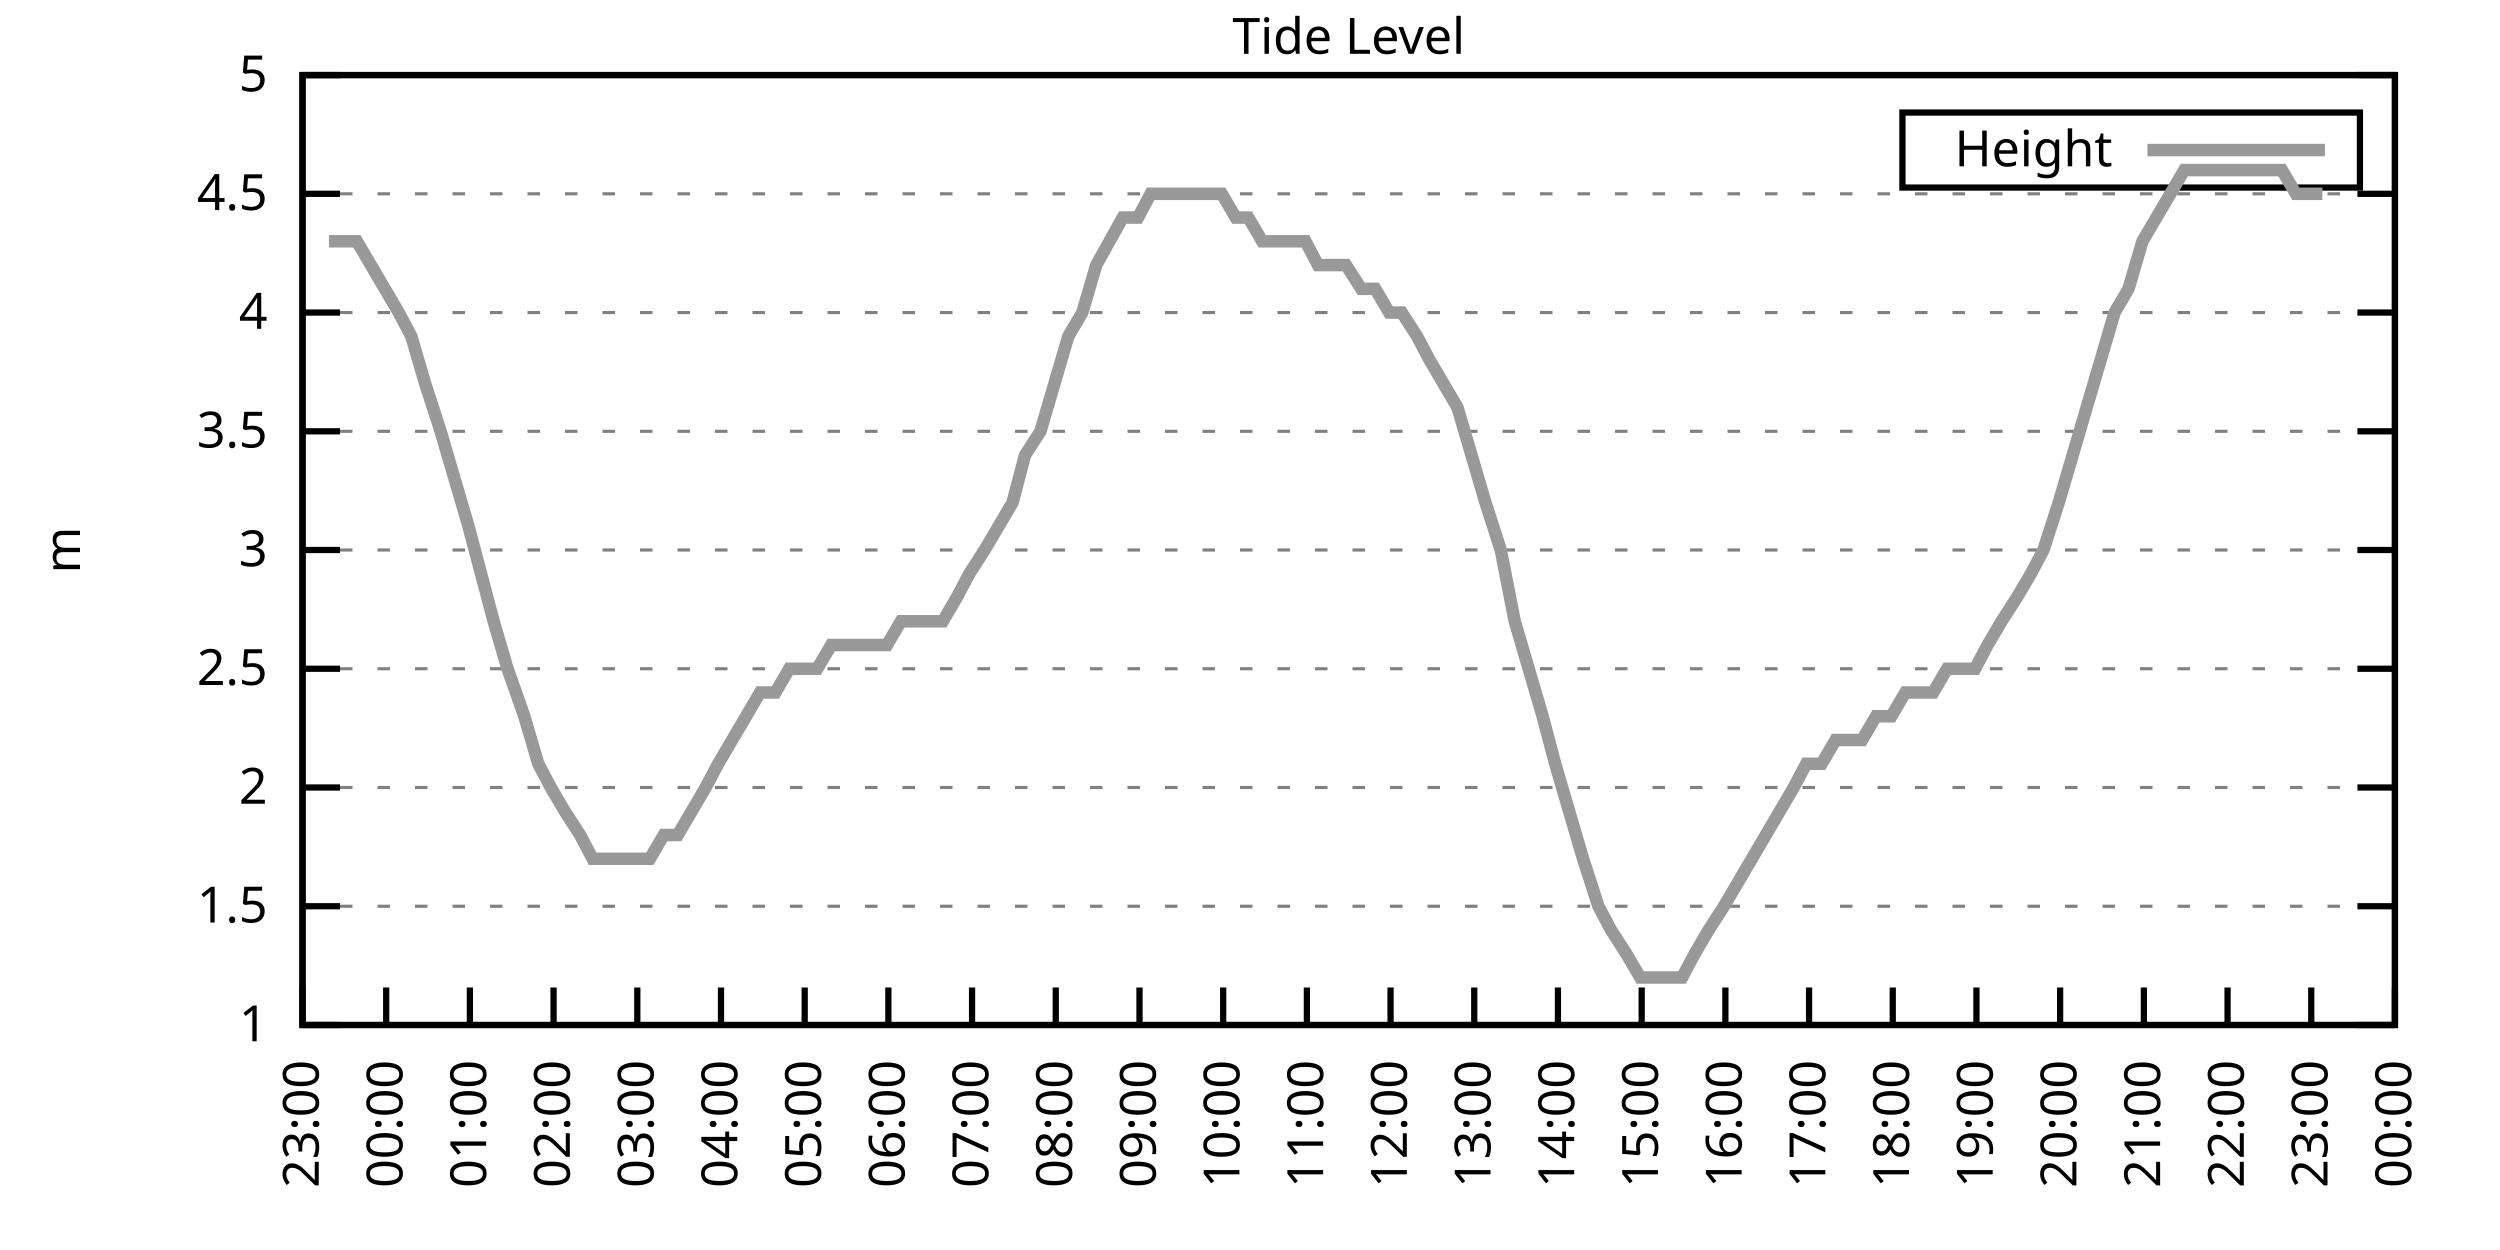
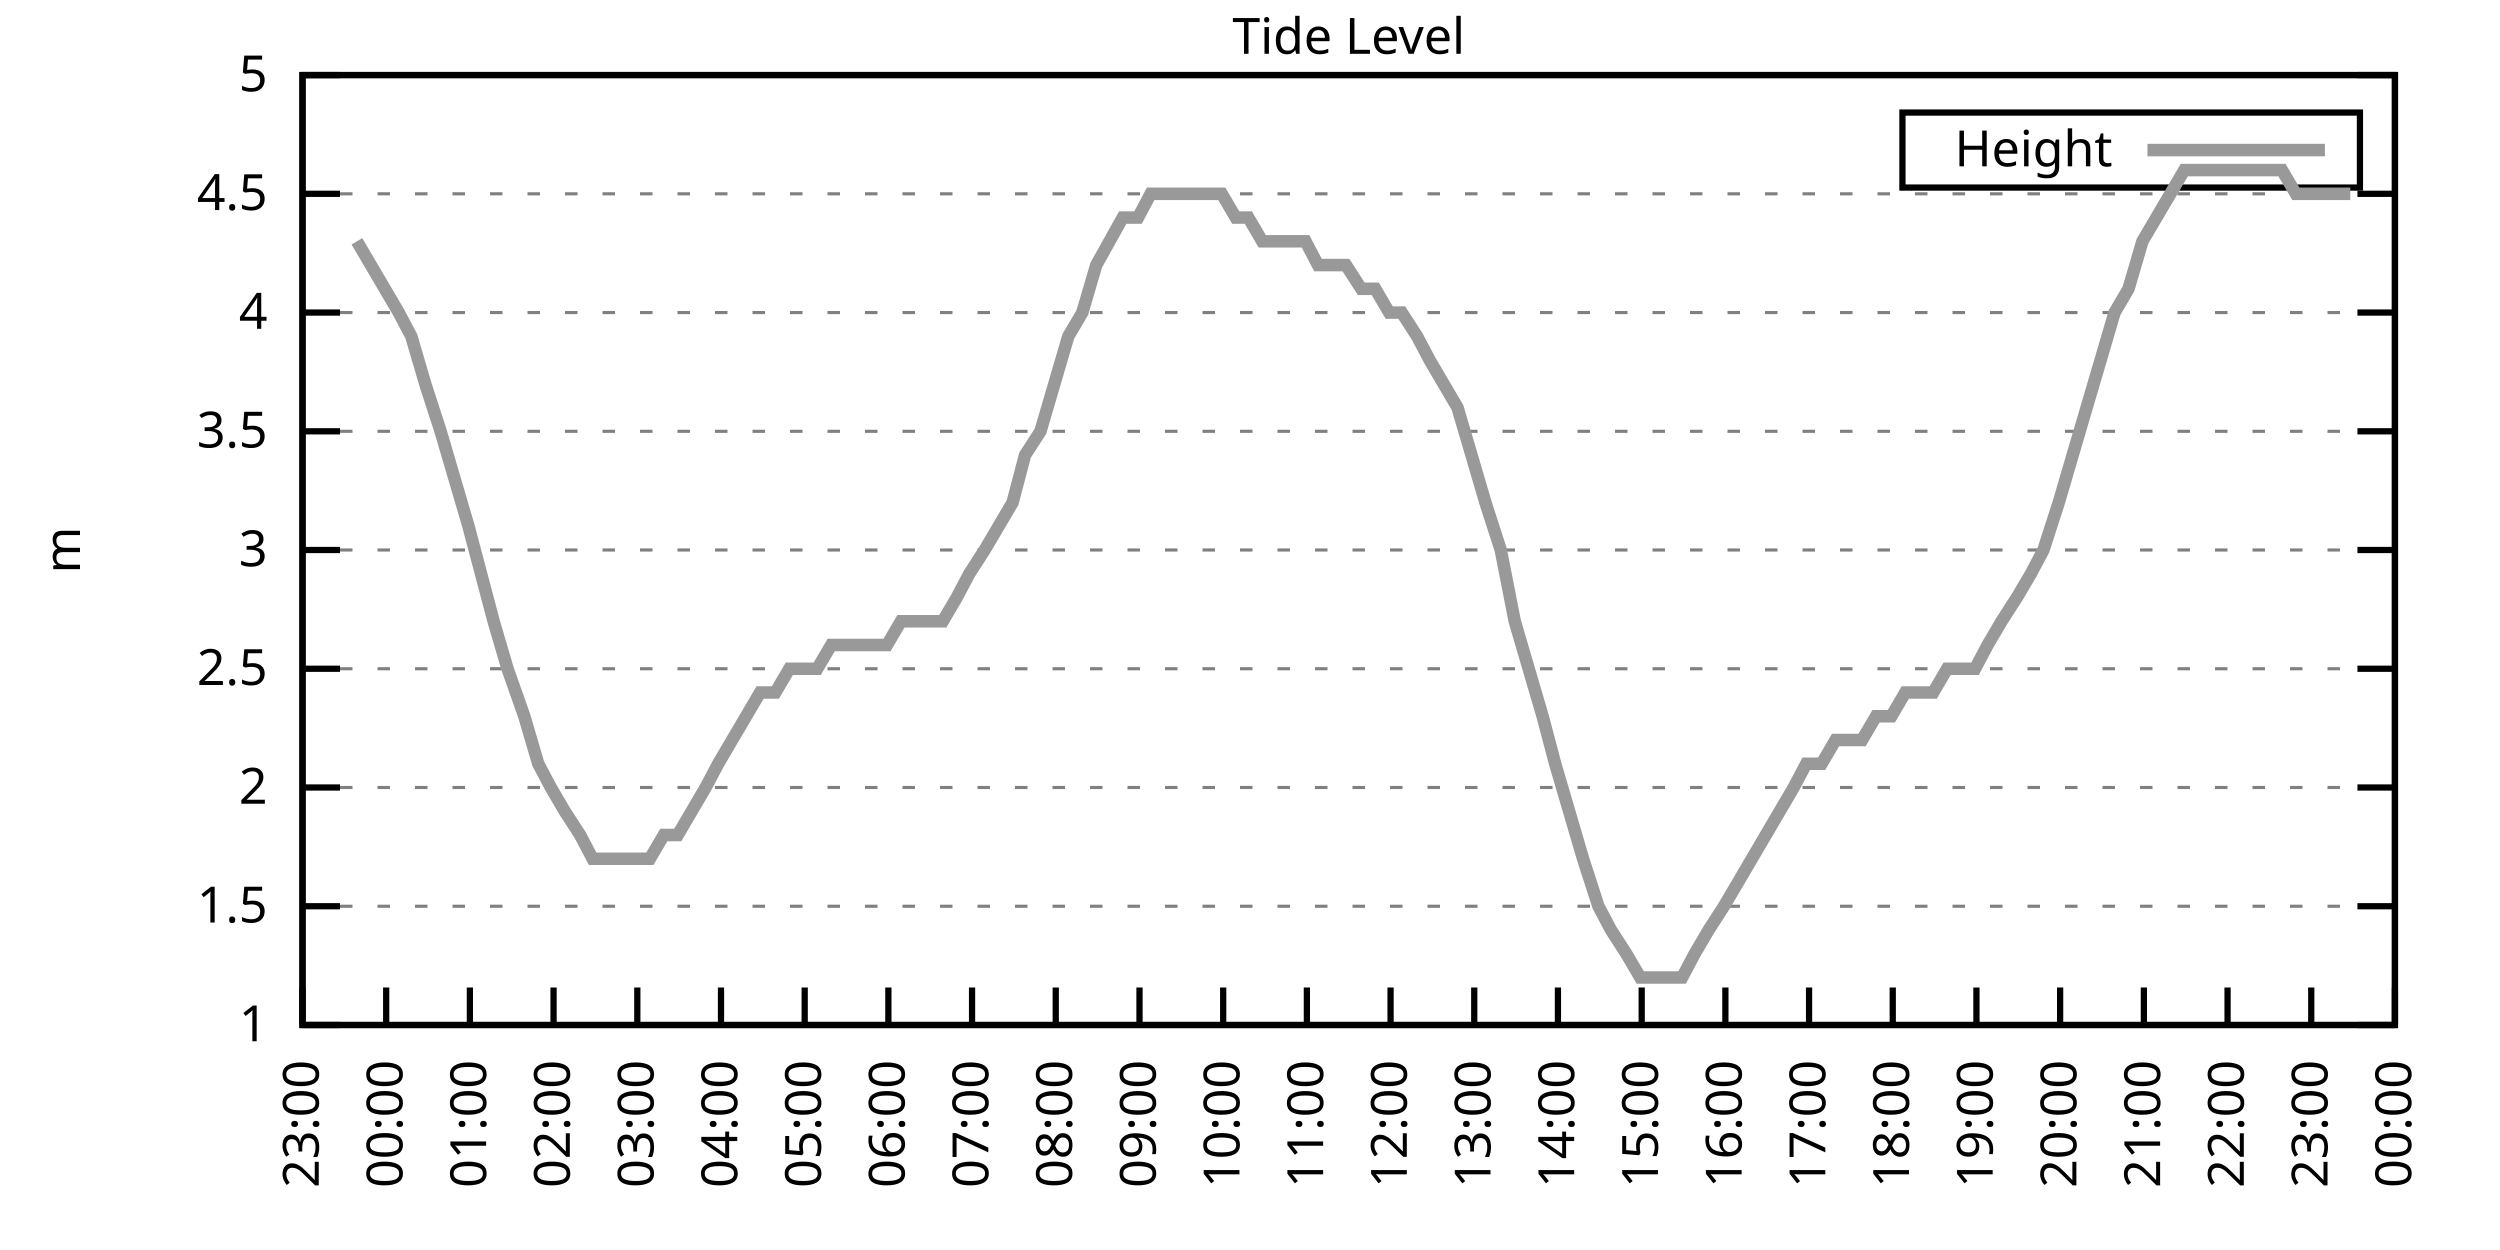
<svg xmlns="http://www.w3.org/2000/svg" xmlns:xlink="http://www.w3.org/1999/xlink" width="400" height="200" viewBox="0 0 400 200">
  <g id="gnuplot_canvas">
    <rect x="0" y="0" width="400" height="200" fill="none" />
    <defs>
      <circle id="gpDot" r="0.5" stroke-width="0.5" stroke="currentColor" />
      <path id="gpPt0" stroke-width="0.333" stroke="currentColor" d="M-1,0 h2 M0,-1 v2" />
      <path id="gpPt1" stroke-width="0.333" stroke="currentColor" d="M-1,-1 L1,1 M1,-1 L-1,1" />
      <path id="gpPt2" stroke-width="0.333" stroke="currentColor" d="M-1,0 L1,0 M0,-1 L0,1 M-1,-1 L1,1 M-1,1 L1,-1" />
      <rect id="gpPt3" stroke-width="0.333" stroke="currentColor" x="-1" y="-1" width="2" height="2" />
      <rect id="gpPt4" stroke-width="0.333" stroke="currentColor" fill="currentColor" x="-1" y="-1" width="2" height="2" />
      <circle id="gpPt5" stroke-width="0.333" stroke="currentColor" cx="0" cy="0" r="1" />
      <use xlink:href="#gpPt5" id="gpPt6" fill="currentColor" stroke="none" />
      <path id="gpPt7" stroke-width="0.333" stroke="currentColor" d="M0,-1.33 L-1.33,0.67 L1.33,0.67 z" />
      <use xlink:href="#gpPt7" id="gpPt8" fill="currentColor" stroke="none" />
      <use xlink:href="#gpPt7" id="gpPt9" stroke="currentColor" transform="rotate(180)" />
      <use xlink:href="#gpPt9" id="gpPt10" fill="currentColor" stroke="none" />
      <use xlink:href="#gpPt3" id="gpPt11" stroke="currentColor" transform="rotate(45)" />
      <use xlink:href="#gpPt11" id="gpPt12" fill="currentColor" stroke="none" />
      <path id="gpPt13" stroke-width="0.333" stroke="currentColor" d="M0,1.330 L1.265,0.411 L0.782,-1.067 L-0.782,-1.076 L-1.265,0.411 z" />
      <use xlink:href="#gpPt13" id="gpPt14" fill="currentColor" stroke="none" />
      <filter id="textbox" filterUnits="objectBoundingBox" x="0" y="0" height="1" width="1">
        <feFlood flood-color="white" flood-opacity="1" result="bgnd" />
        <feComposite in="SourceGraphic" in2="bgnd" operator="atop" />
      </filter>
      <filter id="greybox" filterUnits="objectBoundingBox" x="0" y="0" height="1" width="1">
        <feFlood flood-color="lightgrey" flood-opacity="1" result="grey" />
        <feComposite in="SourceGraphic" in2="grey" operator="atop" />
      </filter>
    </defs>
    <g fill="none" color="white" stroke="currentColor" stroke-width="1.00" stroke-linecap="butt" stroke-linejoin="miter">
</g>
    <g fill="none" color="black" stroke="currentColor" stroke-width="1.00" stroke-linecap="butt" stroke-linejoin="miter">
      <g stroke="none" shape-rendering="crispEdges">
        <polygon fill="rgb(255, 255, 255)" points="48.40,164.00 383.18,164.00 383.18,12.02 48.40,12.02 " />
      </g>
    </g>
    <g fill="none" color="black" stroke="currentColor" stroke-width="1.00" stroke-linecap="butt" stroke-linejoin="miter">
</g>
    <g fill="none" color="black" stroke="black" stroke-width="0.50" stroke-linecap="butt" stroke-linejoin="miter">
</g>
    <g fill="none" color="gray" stroke="currentColor" stroke-width="0.50" stroke-linecap="butt" stroke-linejoin="miter">
      <path stroke="gray" stroke-dasharray="2,4" class="gridline" d="M48.40,164.00 L383.19,164.00  " />
    </g>
    <g fill="none" color="gray" stroke="gray" stroke-width="1.00" stroke-linecap="butt" stroke-linejoin="miter">
</g>
    <g fill="none" color="black" stroke="currentColor" stroke-width="1.00" stroke-linecap="butt" stroke-linejoin="miter">
      <path stroke="black" d="M48.40,164.00 L54.40,164.00 M383.19,164.00 L377.19,164.00  " />
      <g transform="translate(42.80,166.60)" stroke="none" fill="black" font-family="Sans" font-size="8.00" text-anchor="end">
        <text>
          <tspan font-family="Sans"> 1</tspan>
        </text>
      </g>
    </g>
    <g fill="none" color="black" stroke="currentColor" stroke-width="1.00" stroke-linecap="butt" stroke-linejoin="miter">
</g>
    <g fill="none" color="black" stroke="black" stroke-width="0.50" stroke-linecap="butt" stroke-linejoin="miter">
</g>
    <g fill="none" color="gray" stroke="currentColor" stroke-width="0.50" stroke-linecap="butt" stroke-linejoin="miter">
      <path stroke="gray" stroke-dasharray="2,4" class="gridline" d="M48.40,145.00 L383.19,145.00  " />
    </g>
    <g fill="none" color="gray" stroke="gray" stroke-width="1.00" stroke-linecap="butt" stroke-linejoin="miter">
</g>
    <g fill="none" color="black" stroke="currentColor" stroke-width="1.00" stroke-linecap="butt" stroke-linejoin="miter">
      <path stroke="black" d="M48.40,145.00 L54.40,145.00 M383.19,145.00 L377.19,145.00  " />
      <g transform="translate(42.80,147.60)" stroke="none" fill="black" font-family="Sans" font-size="8.00" text-anchor="end">
        <text>
          <tspan font-family="Sans"> 1.5</tspan>
        </text>
      </g>
    </g>
    <g fill="none" color="black" stroke="currentColor" stroke-width="1.00" stroke-linecap="butt" stroke-linejoin="miter">
</g>
    <g fill="none" color="black" stroke="black" stroke-width="0.50" stroke-linecap="butt" stroke-linejoin="miter">
</g>
    <g fill="none" color="gray" stroke="currentColor" stroke-width="0.50" stroke-linecap="butt" stroke-linejoin="miter">
      <path stroke="gray" stroke-dasharray="2,4" class="gridline" d="M48.40,126.00 L383.19,126.00  " />
    </g>
    <g fill="none" color="gray" stroke="gray" stroke-width="1.00" stroke-linecap="butt" stroke-linejoin="miter">
</g>
    <g fill="none" color="black" stroke="currentColor" stroke-width="1.00" stroke-linecap="butt" stroke-linejoin="miter">
      <path stroke="black" d="M48.40,126.00 L54.40,126.00 M383.19,126.00 L377.19,126.00  " />
      <g transform="translate(42.80,128.60)" stroke="none" fill="black" font-family="Sans" font-size="8.00" text-anchor="end">
        <text>
          <tspan font-family="Sans"> 2</tspan>
        </text>
      </g>
    </g>
    <g fill="none" color="black" stroke="currentColor" stroke-width="1.00" stroke-linecap="butt" stroke-linejoin="miter">
</g>
    <g fill="none" color="black" stroke="black" stroke-width="0.50" stroke-linecap="butt" stroke-linejoin="miter">
</g>
    <g fill="none" color="gray" stroke="currentColor" stroke-width="0.50" stroke-linecap="butt" stroke-linejoin="miter">
      <path stroke="gray" stroke-dasharray="2,4" class="gridline" d="M48.40,107.00 L383.19,107.00  " />
    </g>
    <g fill="none" color="gray" stroke="gray" stroke-width="1.00" stroke-linecap="butt" stroke-linejoin="miter">
</g>
    <g fill="none" color="black" stroke="currentColor" stroke-width="1.00" stroke-linecap="butt" stroke-linejoin="miter">
      <path stroke="black" d="M48.40,107.00 L54.40,107.00 M383.19,107.00 L377.19,107.00  " />
      <g transform="translate(42.80,109.60)" stroke="none" fill="black" font-family="Sans" font-size="8.00" text-anchor="end">
        <text>
          <tspan font-family="Sans"> 2.5</tspan>
        </text>
      </g>
    </g>
    <g fill="none" color="black" stroke="currentColor" stroke-width="1.00" stroke-linecap="butt" stroke-linejoin="miter">
</g>
    <g fill="none" color="black" stroke="black" stroke-width="0.50" stroke-linecap="butt" stroke-linejoin="miter">
</g>
    <g fill="none" color="gray" stroke="currentColor" stroke-width="0.50" stroke-linecap="butt" stroke-linejoin="miter">
      <path stroke="gray" stroke-dasharray="2,4" class="gridline" d="M48.40,88.00 L383.19,88.00  " />
    </g>
    <g fill="none" color="gray" stroke="gray" stroke-width="1.00" stroke-linecap="butt" stroke-linejoin="miter">
</g>
    <g fill="none" color="black" stroke="currentColor" stroke-width="1.00" stroke-linecap="butt" stroke-linejoin="miter">
      <path stroke="black" d="M48.40,88.00 L54.40,88.00 M383.19,88.00 L377.19,88.00  " />
      <g transform="translate(42.80,90.60)" stroke="none" fill="black" font-family="Sans" font-size="8.00" text-anchor="end">
        <text>
          <tspan font-family="Sans"> 3</tspan>
        </text>
      </g>
    </g>
    <g fill="none" color="black" stroke="currentColor" stroke-width="1.00" stroke-linecap="butt" stroke-linejoin="miter">
</g>
    <g fill="none" color="black" stroke="black" stroke-width="0.50" stroke-linecap="butt" stroke-linejoin="miter">
</g>
    <g fill="none" color="gray" stroke="currentColor" stroke-width="0.50" stroke-linecap="butt" stroke-linejoin="miter">
      <path stroke="gray" stroke-dasharray="2,4" class="gridline" d="M48.40,69.01 L383.19,69.01  " />
    </g>
    <g fill="none" color="gray" stroke="gray" stroke-width="1.00" stroke-linecap="butt" stroke-linejoin="miter">
</g>
    <g fill="none" color="black" stroke="currentColor" stroke-width="1.00" stroke-linecap="butt" stroke-linejoin="miter">
      <path stroke="black" d="M48.40,69.01 L54.40,69.01 M383.19,69.01 L377.19,69.01  " />
      <g transform="translate(42.80,71.61)" stroke="none" fill="black" font-family="Sans" font-size="8.00" text-anchor="end">
        <text>
          <tspan font-family="Sans"> 3.5</tspan>
        </text>
      </g>
    </g>
    <g fill="none" color="black" stroke="currentColor" stroke-width="1.00" stroke-linecap="butt" stroke-linejoin="miter">
</g>
    <g fill="none" color="black" stroke="black" stroke-width="0.50" stroke-linecap="butt" stroke-linejoin="miter">
</g>
    <g fill="none" color="gray" stroke="currentColor" stroke-width="0.50" stroke-linecap="butt" stroke-linejoin="miter">
      <path stroke="gray" stroke-dasharray="2,4" class="gridline" d="M48.40,50.01 L383.19,50.01  " />
    </g>
    <g fill="none" color="gray" stroke="gray" stroke-width="1.00" stroke-linecap="butt" stroke-linejoin="miter">
</g>
    <g fill="none" color="black" stroke="currentColor" stroke-width="1.00" stroke-linecap="butt" stroke-linejoin="miter">
      <path stroke="black" d="M48.40,50.01 L54.40,50.01 M383.19,50.01 L377.19,50.01  " />
      <g transform="translate(42.80,52.61)" stroke="none" fill="black" font-family="Sans" font-size="8.00" text-anchor="end">
        <text>
          <tspan font-family="Sans"> 4</tspan>
        </text>
      </g>
    </g>
    <g fill="none" color="black" stroke="currentColor" stroke-width="1.00" stroke-linecap="butt" stroke-linejoin="miter">
</g>
    <g fill="none" color="black" stroke="black" stroke-width="0.50" stroke-linecap="butt" stroke-linejoin="miter">
</g>
    <g fill="none" color="gray" stroke="currentColor" stroke-width="0.50" stroke-linecap="butt" stroke-linejoin="miter">
      <path stroke="gray" stroke-dasharray="2,4" class="gridline" d="M48.40,31.01 L383.19,31.01  " />
    </g>
    <g fill="none" color="gray" stroke="gray" stroke-width="1.00" stroke-linecap="butt" stroke-linejoin="miter">
</g>
    <g fill="none" color="black" stroke="currentColor" stroke-width="1.00" stroke-linecap="butt" stroke-linejoin="miter">
      <path stroke="black" d="M48.40,31.01 L54.40,31.01 M383.19,31.01 L377.19,31.01  " />
      <g transform="translate(42.80,33.61)" stroke="none" fill="black" font-family="Sans" font-size="8.00" text-anchor="end">
        <text>
          <tspan font-family="Sans"> 4.5</tspan>
        </text>
      </g>
    </g>
    <g fill="none" color="black" stroke="currentColor" stroke-width="1.00" stroke-linecap="butt" stroke-linejoin="miter">
</g>
    <g fill="none" color="black" stroke="black" stroke-width="0.50" stroke-linecap="butt" stroke-linejoin="miter">
</g>
    <g fill="none" color="gray" stroke="currentColor" stroke-width="0.50" stroke-linecap="butt" stroke-linejoin="miter">
      <path stroke="gray" stroke-dasharray="2,4" class="gridline" d="M48.40,12.01 L383.19,12.01  " />
    </g>
    <g fill="none" color="gray" stroke="gray" stroke-width="1.00" stroke-linecap="butt" stroke-linejoin="miter">
</g>
    <g fill="none" color="black" stroke="currentColor" stroke-width="1.00" stroke-linecap="butt" stroke-linejoin="miter">
      <path stroke="black" d="M48.40,12.01 L54.40,12.01 M383.19,12.01 L377.19,12.01  " />
      <g transform="translate(42.80,14.61)" stroke="none" fill="black" font-family="Sans" font-size="8.00" text-anchor="end">
        <text>
          <tspan font-family="Sans"> 5</tspan>
        </text>
      </g>
    </g>
    <g fill="none" color="black" stroke="currentColor" stroke-width="1.00" stroke-linecap="butt" stroke-linejoin="miter">
      <path stroke="black" d="M48.40,164.00 L48.40,158.00  " />
      <g transform="translate(51.00,169.60) rotate(270.00)" stroke="none" fill="black" font-family="Sans" font-size="8.00" text-anchor="end">
        <text>
          <tspan font-family="Sans">23:00</tspan>
        </text>
      </g>
    </g>
    <g fill="none" color="black" stroke="currentColor" stroke-width="1.00" stroke-linecap="butt" stroke-linejoin="miter">
      <path stroke="black" d="M61.79,164.00 L61.79,158.00  " />
      <g transform="translate(64.39,169.60) rotate(270.00)" stroke="none" fill="black" font-family="Sans" font-size="8.00" text-anchor="end">
        <text>
          <tspan font-family="Sans">00:00</tspan>
        </text>
      </g>
    </g>
    <g fill="none" color="black" stroke="currentColor" stroke-width="1.00" stroke-linecap="butt" stroke-linejoin="miter">
      <path stroke="black" d="M75.18,164.00 L75.18,158.00  " />
      <g transform="translate(77.78,169.60) rotate(270.00)" stroke="none" fill="black" font-family="Sans" font-size="8.00" text-anchor="end">
        <text>
          <tspan font-family="Sans">01:00</tspan>
        </text>
      </g>
    </g>
    <g fill="none" color="black" stroke="currentColor" stroke-width="1.00" stroke-linecap="butt" stroke-linejoin="miter">
      <path stroke="black" d="M88.57,164.00 L88.57,158.00  " />
      <g transform="translate(91.17,169.60) rotate(270.00)" stroke="none" fill="black" font-family="Sans" font-size="8.00" text-anchor="end">
        <text>
          <tspan font-family="Sans">02:00</tspan>
        </text>
      </g>
    </g>
    <g fill="none" color="black" stroke="currentColor" stroke-width="1.00" stroke-linecap="butt" stroke-linejoin="miter">
      <path stroke="black" d="M101.97,164.00 L101.97,158.00  " />
      <g transform="translate(104.57,169.60) rotate(270.00)" stroke="none" fill="black" font-family="Sans" font-size="8.00" text-anchor="end">
        <text>
          <tspan font-family="Sans">03:00</tspan>
        </text>
      </g>
    </g>
    <g fill="none" color="black" stroke="currentColor" stroke-width="1.00" stroke-linecap="butt" stroke-linejoin="miter">
      <path stroke="black" d="M115.36,164.00 L115.36,158.00  " />
      <g transform="translate(117.96,169.60) rotate(270.00)" stroke="none" fill="black" font-family="Sans" font-size="8.00" text-anchor="end">
        <text>
          <tspan font-family="Sans">04:00</tspan>
        </text>
      </g>
    </g>
    <g fill="none" color="black" stroke="currentColor" stroke-width="1.00" stroke-linecap="butt" stroke-linejoin="miter">
      <path stroke="black" d="M128.75,164.00 L128.75,158.00  " />
      <g transform="translate(131.35,169.60) rotate(270.00)" stroke="none" fill="black" font-family="Sans" font-size="8.00" text-anchor="end">
        <text>
          <tspan font-family="Sans">05:00</tspan>
        </text>
      </g>
    </g>
    <g fill="none" color="black" stroke="currentColor" stroke-width="1.00" stroke-linecap="butt" stroke-linejoin="miter">
      <path stroke="black" d="M142.14,164.00 L142.14,158.00  " />
      <g transform="translate(144.74,169.60) rotate(270.00)" stroke="none" fill="black" font-family="Sans" font-size="8.00" text-anchor="end">
        <text>
          <tspan font-family="Sans">06:00</tspan>
        </text>
      </g>
    </g>
    <g fill="none" color="black" stroke="currentColor" stroke-width="1.00" stroke-linecap="butt" stroke-linejoin="miter">
      <path stroke="black" d="M155.53,164.00 L155.53,158.00  " />
      <g transform="translate(158.13,169.60) rotate(270.00)" stroke="none" fill="black" font-family="Sans" font-size="8.00" text-anchor="end">
        <text>
          <tspan font-family="Sans">07:00</tspan>
        </text>
      </g>
    </g>
    <g fill="none" color="black" stroke="currentColor" stroke-width="1.00" stroke-linecap="butt" stroke-linejoin="miter">
      <path stroke="black" d="M168.92,164.00 L168.92,158.00  " />
      <g transform="translate(171.52,169.60) rotate(270.00)" stroke="none" fill="black" font-family="Sans" font-size="8.00" text-anchor="end">
        <text>
          <tspan font-family="Sans">08:00</tspan>
        </text>
      </g>
    </g>
    <g fill="none" color="black" stroke="currentColor" stroke-width="1.00" stroke-linecap="butt" stroke-linejoin="miter">
      <path stroke="black" d="M182.32,164.00 L182.32,158.00  " />
      <g transform="translate(184.92,169.60) rotate(270.00)" stroke="none" fill="black" font-family="Sans" font-size="8.00" text-anchor="end">
        <text>
          <tspan font-family="Sans">09:00</tspan>
        </text>
      </g>
    </g>
    <g fill="none" color="black" stroke="currentColor" stroke-width="1.00" stroke-linecap="butt" stroke-linejoin="miter">
      <path stroke="black" d="M195.71,164.00 L195.71,158.00  " />
      <g transform="translate(198.31,169.60) rotate(270.00)" stroke="none" fill="black" font-family="Sans" font-size="8.00" text-anchor="end">
        <text>
          <tspan font-family="Sans">10:00</tspan>
        </text>
      </g>
    </g>
    <g fill="none" color="black" stroke="currentColor" stroke-width="1.00" stroke-linecap="butt" stroke-linejoin="miter">
      <path stroke="black" d="M209.10,164.00 L209.10,158.00  " />
      <g transform="translate(211.70,169.60) rotate(270.00)" stroke="none" fill="black" font-family="Sans" font-size="8.00" text-anchor="end">
        <text>
          <tspan font-family="Sans">11:00</tspan>
        </text>
      </g>
    </g>
    <g fill="none" color="black" stroke="currentColor" stroke-width="1.00" stroke-linecap="butt" stroke-linejoin="miter">
      <path stroke="black" d="M222.49,164.00 L222.49,158.00  " />
      <g transform="translate(225.09,169.60) rotate(270.00)" stroke="none" fill="black" font-family="Sans" font-size="8.00" text-anchor="end">
        <text>
          <tspan font-family="Sans">12:00</tspan>
        </text>
      </g>
    </g>
    <g fill="none" color="black" stroke="currentColor" stroke-width="1.00" stroke-linecap="butt" stroke-linejoin="miter">
      <path stroke="black" d="M235.88,164.00 L235.88,158.00  " />
      <g transform="translate(238.48,169.60) rotate(270.00)" stroke="none" fill="black" font-family="Sans" font-size="8.00" text-anchor="end">
        <text>
          <tspan font-family="Sans">13:00</tspan>
        </text>
      </g>
    </g>
    <g fill="none" color="black" stroke="currentColor" stroke-width="1.00" stroke-linecap="butt" stroke-linejoin="miter">
      <path stroke="black" d="M249.27,164.00 L249.27,158.00  " />
      <g transform="translate(251.87,169.60) rotate(270.00)" stroke="none" fill="black" font-family="Sans" font-size="8.00" text-anchor="end">
        <text>
          <tspan font-family="Sans">14:00</tspan>
        </text>
      </g>
    </g>
    <g fill="none" color="black" stroke="currentColor" stroke-width="1.00" stroke-linecap="butt" stroke-linejoin="miter">
      <path stroke="black" d="M262.67,164.00 L262.67,158.00  " />
      <g transform="translate(265.27,169.60) rotate(270.00)" stroke="none" fill="black" font-family="Sans" font-size="8.00" text-anchor="end">
        <text>
          <tspan font-family="Sans">15:00</tspan>
        </text>
      </g>
    </g>
    <g fill="none" color="black" stroke="currentColor" stroke-width="1.00" stroke-linecap="butt" stroke-linejoin="miter">
      <path stroke="black" d="M276.06,164.00 L276.06,158.00  " />
      <g transform="translate(278.66,169.60) rotate(270.00)" stroke="none" fill="black" font-family="Sans" font-size="8.00" text-anchor="end">
        <text>
          <tspan font-family="Sans">16:00</tspan>
        </text>
      </g>
    </g>
    <g fill="none" color="black" stroke="currentColor" stroke-width="1.00" stroke-linecap="butt" stroke-linejoin="miter">
      <path stroke="black" d="M289.45,164.00 L289.45,158.00  " />
      <g transform="translate(292.05,169.60) rotate(270.00)" stroke="none" fill="black" font-family="Sans" font-size="8.00" text-anchor="end">
        <text>
          <tspan font-family="Sans">17:00</tspan>
        </text>
      </g>
    </g>
    <g fill="none" color="black" stroke="currentColor" stroke-width="1.00" stroke-linecap="butt" stroke-linejoin="miter">
      <path stroke="black" d="M302.84,164.00 L302.84,158.00  " />
      <g transform="translate(305.44,169.60) rotate(270.00)" stroke="none" fill="black" font-family="Sans" font-size="8.00" text-anchor="end">
        <text>
          <tspan font-family="Sans">18:00</tspan>
        </text>
      </g>
    </g>
    <g fill="none" color="black" stroke="currentColor" stroke-width="1.00" stroke-linecap="butt" stroke-linejoin="miter">
      <path stroke="black" d="M316.23,164.00 L316.23,158.00  " />
      <g transform="translate(318.83,169.60) rotate(270.00)" stroke="none" fill="black" font-family="Sans" font-size="8.00" text-anchor="end">
        <text>
          <tspan font-family="Sans">19:00</tspan>
        </text>
      </g>
    </g>
    <g fill="none" color="black" stroke="currentColor" stroke-width="1.00" stroke-linecap="butt" stroke-linejoin="miter">
      <path stroke="black" d="M329.62,164.00 L329.62,158.00  " />
      <g transform="translate(332.22,169.60) rotate(270.00)" stroke="none" fill="black" font-family="Sans" font-size="8.00" text-anchor="end">
        <text>
          <tspan font-family="Sans">20:00</tspan>
        </text>
      </g>
    </g>
    <g fill="none" color="black" stroke="currentColor" stroke-width="1.00" stroke-linecap="butt" stroke-linejoin="miter">
      <path stroke="black" d="M343.02,164.00 L343.02,158.00  " />
      <g transform="translate(345.62,169.60) rotate(270.00)" stroke="none" fill="black" font-family="Sans" font-size="8.00" text-anchor="end">
        <text>
          <tspan font-family="Sans">21:00</tspan>
        </text>
      </g>
    </g>
    <g fill="none" color="black" stroke="currentColor" stroke-width="1.00" stroke-linecap="butt" stroke-linejoin="miter">
      <path stroke="black" d="M356.41,164.00 L356.41,158.00  " />
      <g transform="translate(359.01,169.60) rotate(270.00)" stroke="none" fill="black" font-family="Sans" font-size="8.00" text-anchor="end">
        <text>
          <tspan font-family="Sans">22:00</tspan>
        </text>
      </g>
    </g>
    <g fill="none" color="black" stroke="currentColor" stroke-width="1.00" stroke-linecap="butt" stroke-linejoin="miter">
      <path stroke="black" d="M369.80,164.00 L369.80,158.00  " />
      <g transform="translate(372.40,169.60) rotate(270.00)" stroke="none" fill="black" font-family="Sans" font-size="8.00" text-anchor="end">
        <text>
          <tspan font-family="Sans">23:00</tspan>
        </text>
      </g>
    </g>
    <g fill="none" color="black" stroke="currentColor" stroke-width="1.00" stroke-linecap="butt" stroke-linejoin="miter">
      <path stroke="black" d="M383.19,164.00 L383.19,158.00  " />
      <g transform="translate(385.79,169.60) rotate(270.00)" stroke="none" fill="black" font-family="Sans" font-size="8.00" text-anchor="end">
        <text>
          <tspan font-family="Sans">00:00</tspan>
        </text>
      </g>
    </g>
    <g fill="none" color="black" stroke="currentColor" stroke-width="1.00" stroke-linecap="butt" stroke-linejoin="miter">
</g>
    <g fill="none" color="black" stroke="currentColor" stroke-width="1.00" stroke-linecap="butt" stroke-linejoin="miter">
      <path stroke="black" d="M48.40,12.01 L48.40,164.00 L383.19,164.00 L383.19,12.01 L48.40,12.01 Z  " />
    </g>
    <g fill="none" color="black" stroke="currentColor" stroke-width="1.00" stroke-linecap="butt" stroke-linejoin="miter">
</g>
    <g fill="none" color="black" stroke="currentColor" stroke-width="1.00" stroke-linecap="butt" stroke-linejoin="miter">
      <path stroke="black" d="M304.39,30.01 L304.39,18.01 L377.59,18.01 L377.59,30.01 L304.39,30.01 Z  " />
    </g>
    <g id="Tide_level_plot_1">
      <g fill="none" color="white" stroke="black" stroke-width="2.00" stroke-linecap="butt" stroke-linejoin="miter">
</g>
      <g fill="none" color="black" stroke="currentColor" stroke-width="2.00" stroke-linecap="butt" stroke-linejoin="miter">
        <g transform="translate(337.99,26.61)" stroke="none" fill="black" font-family="Sans" font-size="8.00" text-anchor="end">
          <text>
            <tspan font-family="Sans">Height</tspan>
          </text>
        </g>
      </g>
      <g fill="none" color="black" stroke="currentColor" stroke-width="2.00" stroke-linecap="butt" stroke-linejoin="miter">
-         <path stroke="rgb(153, 153, 153)" d="M343.59,24.01 L371.99,24.01 M52.64,38.61 L54.87,38.61 L57.10,38.61 L59.34,42.41 L61.57,46.21 L63.80,50.01   L65.81,53.81 L68.04,61.41 L70.50,69.01 L72.73,76.61 L74.96,84.21 L76.97,91.80 L78.98,99.40 L81.21,107.00   L83.89,114.60 L86.12,122.20 L88.13,126.00 L90.36,129.80 L92.82,133.60 L94.82,137.40 L97.06,137.40 L99.51,137.40   L101.74,137.40 L103.98,137.40 L106.21,133.60 L108.44,133.60 L110.67,129.80 L112.90,126.00 L114.91,122.20 L117.14,118.40   L119.38,114.60 L121.61,110.80 L124.06,110.80 L126.29,107.00 L130.76,107.00 L132.99,103.20 L135.00,103.20 L137.45,103.20   L139.69,103.20 L141.92,103.20 L144.15,99.40 L146.38,99.40 L148.61,99.40 L150.85,99.40 L153.08,95.60 L155.09,91.80   L157.54,88.00 L159.77,84.21 L162.01,80.41 L164.01,72.81 L166.47,69.01 L168.70,61.41 L170.93,53.81 L173.17,50.01   L175.40,42.41 L179.64,34.81 L182.09,34.81 L184.10,31.01 L186.33,31.01 L188.57,31.01 L190.80,31.01 L193.25,31.01   L195.48,31.01 L197.72,34.81 L199.73,34.81 L201.96,38.61 L204.41,38.61 L206.64,38.61 L208.88,38.61 L210.88,42.41   L213.34,42.41 L215.35,42.41 L217.80,46.21 L220.04,46.21 L222.27,50.01 L224.28,50.01 L226.73,53.81 L228.74,57.61   L230.97,61.41 L233.20,65.21 L235.44,72.81 L237.67,80.41 L240.12,88.00 L242.36,99.40 L244.59,107.00 L246.82,114.60   L248.83,122.20 L251.06,129.80 L253.29,137.40 L255.75,145.00 L257.76,148.80 L260.21,152.60 L262.44,156.40 L264.45,156.40   L266.91,156.40 L269.14,156.40 L271.15,152.60 L273.38,148.80 L275.83,145.00 L278.07,141.20 L280.30,137.40 L282.53,133.60   L284.76,129.80 L286.99,126.00 L289.00,122.20 L291.46,122.20 L293.69,118.40 L295.92,118.40 L297.93,118.40 L300.16,114.60   L302.62,114.60 L304.85,110.80 L306.86,110.80 L309.31,110.80 L311.54,107.00 L313.78,107.00 L316.01,107.00 L318.02,103.20   L320.25,99.40 L322.70,95.60 L324.94,91.80 L326.95,88.00 L329.40,80.41 L331.63,72.81 L333.86,65.21 L336.10,57.61   L338.33,50.01 L340.56,46.21 L342.79,38.61 L345.02,34.81 L347.26,31.01 L349.49,27.21 L351.50,27.21 L353.95,27.21   L356.18,27.21 L358.19,27.21 L360.65,27.21 L362.88,27.21 L365.11,27.21 L367.34,31.01 L369.58,31.01 L371.58,31.01    " />
+         <path stroke="rgb(153, 153, 153)" d="M343.59,24.01 L371.99,24.01 M57.10,38.61 L59.34,42.41 L61.57,46.21 L63.80,50.01 L65.81,53.81 L68.04,61.41   L70.50,69.01 L72.73,76.61 L74.96,84.21 L76.97,91.80 L78.98,99.40 L81.21,107.00 L83.89,114.60 L86.12,122.20   L88.13,126.00 L90.36,129.80 L92.82,133.60 L94.82,137.40 L97.06,137.40 L99.51,137.40 L101.74,137.40 L103.98,137.40   L106.21,133.60 L108.44,133.60 L110.67,129.80 L112.90,126.00 L114.91,122.20 L117.14,118.40 L119.38,114.60 L121.61,110.80   L124.06,110.80 L126.29,107.00 L130.76,107.00 L132.99,103.20 L135.00,103.20 L137.45,103.20 L139.69,103.20 L141.92,103.20   L144.15,99.40 L146.38,99.40 L148.61,99.40 L150.85,99.40 L153.08,95.60 L155.09,91.80 L157.54,88.00 L159.77,84.21   L162.01,80.41 L164.01,72.81 L166.47,69.01 L168.70,61.41 L170.93,53.81 L173.17,50.01 L175.40,42.41 L179.64,34.81   L182.09,34.81 L184.10,31.01 L186.33,31.01 L188.57,31.01 L190.80,31.01 L193.25,31.01 L195.48,31.01 L197.72,34.81   L199.73,34.81 L201.96,38.61 L204.41,38.61 L206.64,38.61 L208.88,38.61 L210.88,42.41 L213.34,42.41 L215.35,42.41   L217.80,46.21 L220.04,46.21 L222.27,50.01 L224.28,50.01 L226.73,53.81 L228.74,57.61 L230.97,61.41 L233.20,65.21   L235.44,72.81 L237.67,80.41 L240.12,88.00 L242.36,99.40 L244.59,107.00 L246.82,114.60 L248.83,122.20 L251.06,129.80   L253.29,137.40 L255.75,145.00 L257.76,148.80 L260.21,152.60 L262.44,156.40 L264.45,156.40 L266.91,156.40 L269.14,156.40   L271.15,152.60 L273.38,148.80 L275.83,145.00 L278.07,141.20 L280.30,137.40 L282.53,133.60 L284.76,129.80 L286.99,126.00   L289.00,122.20 L291.46,122.20 L293.69,118.40 L295.92,118.40 L297.93,118.40 L300.16,114.60 L302.62,114.60 L304.85,110.80   L306.86,110.80 L309.31,110.80 L311.54,107.00 L313.78,107.00 L316.01,107.00 L318.02,103.20 L320.25,99.40 L322.70,95.60   L324.94,91.80 L326.95,88.00 L329.40,80.41 L331.63,72.81 L333.86,65.21 L336.10,57.61 L338.33,50.01 L340.56,46.21   L342.79,38.61 L345.02,34.81 L347.26,31.01 L349.49,27.21 L351.50,27.21 L353.95,27.21 L356.18,27.21 L358.19,27.21   L360.65,27.21 L362.88,27.21 L365.11,27.21 L367.34,31.01 L369.58,31.01 L371.58,31.01 L373.82,31.01 L376.05,31.01    " />
      </g>
    </g>
    <g fill="none" color="black" stroke="currentColor" stroke-width="2.00" stroke-linecap="butt" stroke-linejoin="miter">
</g>
    <g fill="none" color="black" stroke="black" stroke-width="1.00" stroke-linecap="butt" stroke-linejoin="miter">
</g>
    <g fill="none" color="black" stroke="currentColor" stroke-width="1.00" stroke-linecap="butt" stroke-linejoin="miter">
      <path stroke="black" d="M48.40,12.01 L48.40,164.00 L383.19,164.00 L383.19,12.01 L48.40,12.01 Z  " />
      <g transform="translate(12.80,88.01) rotate(270.00)" stroke="none" fill="black" font-family="Sans" font-size="8.00" text-anchor="middle">
        <text>
          <tspan font-family="Sans">m</tspan>
        </text>
      </g>
    </g>
    <g fill="none" color="black" stroke="currentColor" stroke-width="1.00" stroke-linecap="butt" stroke-linejoin="miter">
</g>
    <g fill="none" color="black" stroke="currentColor" stroke-width="1.00" stroke-linecap="butt" stroke-linejoin="miter">
      <g transform="translate(215.79,8.61)" stroke="none" fill="black" font-family="Sans" font-size="8.00" text-anchor="middle">
        <text>
          <tspan font-family="Sans">Tide Level</tspan>
        </text>
      </g>
    </g>
    <g fill="none" color="black" stroke="currentColor" stroke-width="1.00" stroke-linecap="butt" stroke-linejoin="miter">
</g>
  </g>
</svg>
